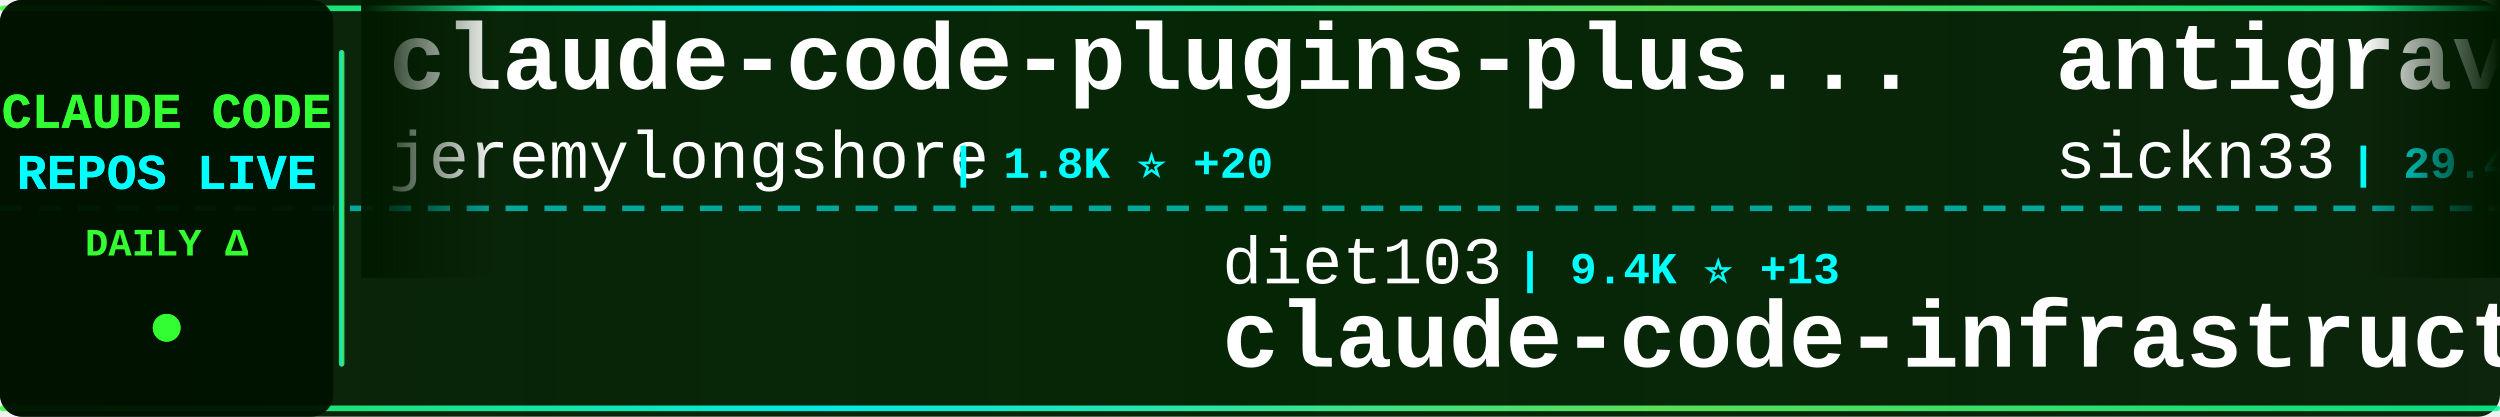
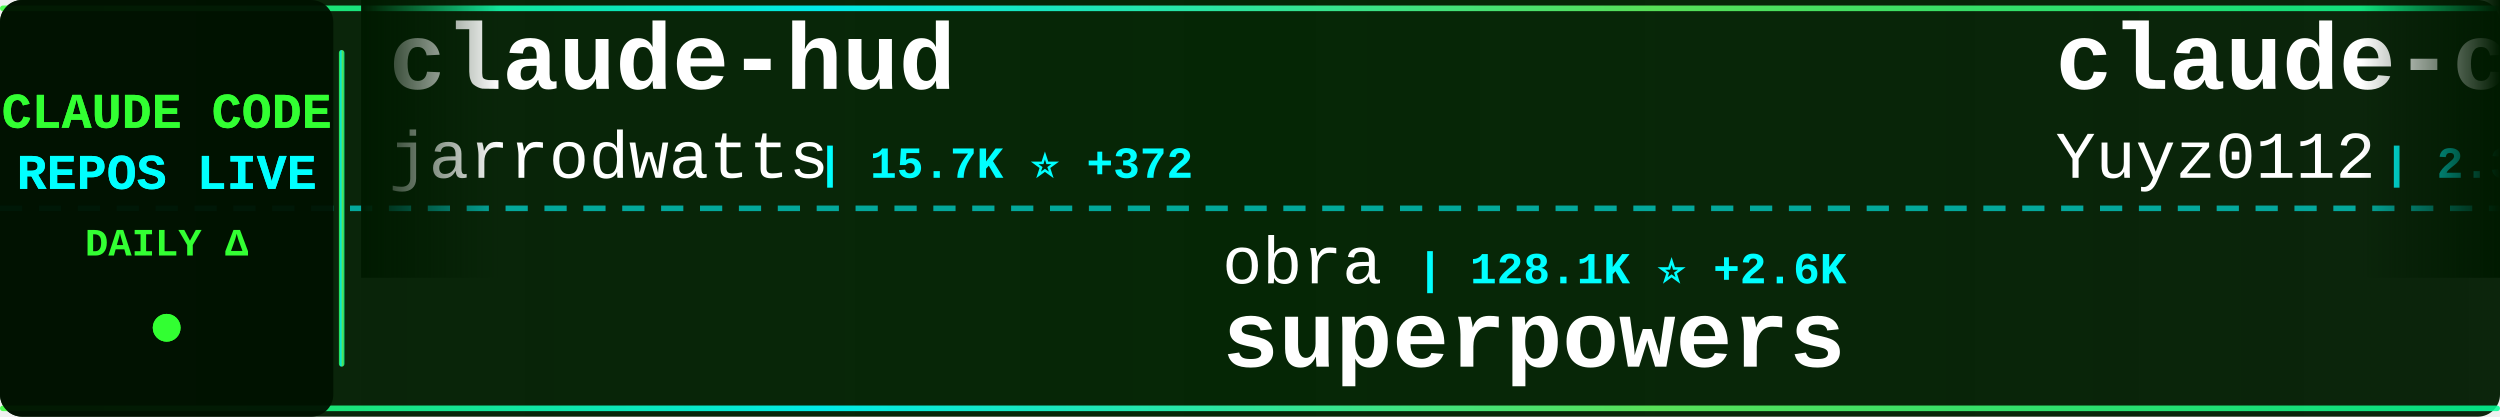
<svg xmlns="http://www.w3.org/2000/svg" width="900" height="150">
  <defs>
    <linearGradient id="tickerBg" x1="0%" y1="0%" x2="100%" y2="0%">
      <stop offset="0%" style="stop-color:#001a00;stop-opacity:0.95" />
      <stop offset="50%" style="stop-color:#002200;stop-opacity:0.98" />
      <stop offset="100%" style="stop-color:#001a00;stop-opacity:0.95" />
    </linearGradient>
    <linearGradient id="borderGrad" x1="0%" y1="0%" x2="100%" y2="0%">
      <stop offset="0%" style="stop-color:#33ff33;stop-opacity:0.85">
        <animate attributeName="stop-opacity" values="0.85;1;0.85" dur="2s" repeatCount="indefinite" />
      </stop>
      <stop offset="33%" style="stop-color:#00ffff;stop-opacity:0.9">
        <animate attributeName="stop-opacity" values="0.9;1;0.9" dur="2.2s" repeatCount="indefinite" />
      </stop>
      <stop offset="66%" style="stop-color:#66ff66;stop-opacity:0.85">
        <animate attributeName="stop-opacity" values="0.85;1;0.85" dur="1.8s" repeatCount="indefinite" />
      </stop>
      <stop offset="100%" style="stop-color:#00ff99;stop-opacity:0.85">
        <animate attributeName="stop-opacity" values="0.85;1;0.85" dur="2s" repeatCount="indefinite" />
      </stop>
    </linearGradient>
    <filter id="textGlow">
      <feGaussianBlur stdDeviation="0.1" result="coloredBlur" />
      <feMerge>
        <feMergeNode in="coloredBlur" />
        <feMergeNode in="SourceGraphic" />
      </feMerge>
    </filter>
    <filter id="metricGlow">
      <feGaussianBlur stdDeviation="0.2" result="coloredBlur" />
      <feMerge>
        <feMergeNode in="coloredBlur" />
        <feMergeNode in="SourceGraphic" />
      </feMerge>
    </filter>
    <linearGradient id="leftFade" x1="0%" y1="0%" x2="100%" y2="0%">
      <stop offset="0%" style="stop-color:#001a00;stop-opacity:1" />
      <stop offset="100%" style="stop-color:#001a00;stop-opacity:0" />
    </linearGradient>
    <linearGradient id="rightFade" x1="0%" y1="0%" x2="100%" y2="0%">
      <stop offset="0%" style="stop-color:#001a00;stop-opacity:0" />
      <stop offset="100%" style="stop-color:#001a00;stop-opacity:1" />
    </linearGradient>
  </defs>
  <rect width="900" height="150" fill="url(#tickerBg)" rx="8" />
  <rect x="0" y="2" width="900" height="2" fill="url(#borderGrad)" rx="1" />
  <rect x="0" y="146" width="900" height="2" fill="url(#borderGrad)" rx="1" />
  <line x1="0" y1="75" x2="900" y2="75" stroke="#00ffff" stroke-width="2" stroke-dasharray="8 6" opacity="0.6" />
  <rect x="0" y="0" width="120" height="150" fill="#001100" opacity="0.95" rx="8" />
  <text x="60" y="46" font-family="'Courier New', monospace" font-size="18" font-weight="bold" fill="#33ff33" text-anchor="middle" filter="url(#textGlow)">
    CLAUDE CODE
  </text>
  <text x="60" y="68" font-family="'Courier New', monospace" font-size="18" font-weight="bold" fill="#00ffff" text-anchor="middle" filter="url(#textGlow)">
    REPOS LIVE
  </text>
  <text x="60" y="92" font-family="'Courier New', monospace" font-size="14" font-weight="bold" fill="#33ff33" text-anchor="middle">
    DAILY Δ
  </text>
  <circle cx="60" cy="118" r="5" fill="#33ff33" filter="url(#metricGlow)">
    <animate attributeName="r" values="4;6;4" dur="1.5s" repeatCount="indefinite" />
    <animate attributeName="opacity" values="0.6;1;0.6" dur="1.5s" repeatCount="indefinite" />
  </circle>
  <rect x="122" y="18" width="2" height="114" fill="url(#borderGrad)" rx="1" />
  <clipPath id="tickerClip">
    <rect x="130" y="0" width="770" height="150" />
  </clipPath>
  <g clip-path="url(#tickerClip)">
    <g id="tickerItems">
      <animateTransform attributeName="transform" attributeType="XML" type="translate" from="0 0" to="-3000 0" dur="54s" repeatCount="indefinite" />
      <g transform="translate(0, 0)">
-         <text x="140" y="32" font-family="'Courier New', monospace" font-size="34" font-weight="bold" fill="#ffffff">claude-code-plugins-plus...</text>
-         <text x="140" y="64" font-family="'Courier New', monospace" font-size="24" font-weight="normal" fill="#ffffff" opacity="1.0">jeremylongshore</text>
-         <text x="342" y="64" font-family="'Courier New', monospace" font-size="16" font-weight="bold" fill="#00ffff"> | 1.8K ⭐ +20</text>
+         <text x="140" y="32" font-family="'Courier New', monospace" font-size="34" font-weight="bold" fill="#ffffff">claude-hud</text>
+         <text x="140" y="64" font-family="'Courier New', monospace" font-size="24" font-weight="normal" fill="#ffffff" opacity="1.0">jarrodwatts</text>
+         <text x="294" y="64" font-family="'Courier New', monospace" font-size="16" font-weight="bold" fill="#00ffff"> | 15.7K ⭐ +372</text>
      </g>
      <g transform="translate(300, 0)">
-         <text x="140" y="102" font-family="'Courier New', monospace" font-size="24" font-weight="normal" fill="#ffffff" opacity="1.0">diet103</text>
-         <text x="246" y="102" font-family="'Courier New', monospace" font-size="16" font-weight="bold" fill="#00ffff"> | 9.4K ⭐ +13</text>
-         <text x="140" y="132" font-family="'Courier New', monospace" font-size="34" font-weight="bold" fill="#ffffff">claude-code-infrastructu...</text>
+         <text x="140" y="102" font-family="'Courier New', monospace" font-size="24" font-weight="normal" fill="#ffffff" opacity="1.0">obra</text>
+         <text x="210" y="102" font-family="'Courier New', monospace" font-size="16" font-weight="bold" fill="#00ffff"> | 128.1K ⭐ +2.6K</text>
+         <text x="140" y="132" font-family="'Courier New', monospace" font-size="34" font-weight="bold" fill="#ffffff">superpowers</text>
      </g>
      <g transform="translate(600, 0)">
-         <text x="140" y="32" font-family="'Courier New', monospace" font-size="34" font-weight="bold" fill="#ffffff">antigravity-awesome-skil...</text>
-         <text x="140" y="64" font-family="'Courier New', monospace" font-size="24" font-weight="normal" fill="#ffffff" opacity="1.0">sickn33</text>
-         <text x="246" y="64" font-family="'Courier New', monospace" font-size="16" font-weight="bold" fill="#00ffff"> | 29.4K ⭐ +526</text>
+         <text x="140" y="32" font-family="'Courier New', monospace" font-size="34" font-weight="bold" fill="#ffffff">claude-code-reverse</text>
+         <text x="140" y="64" font-family="'Courier New', monospace" font-size="24" font-weight="normal" fill="#ffffff" opacity="1.0">Yuyz0112</text>
+         <text x="258" y="64" font-family="'Courier New', monospace" font-size="16" font-weight="bold" fill="#00ffff"> | 2.3K ⭐ +14</text>
      </g>
      <g transform="translate(900, 0)">
-         <text x="140" y="102" font-family="'Courier New', monospace" font-size="24" font-weight="normal" fill="#ffffff" opacity="1.0">ChinaSiro</text>
-         <text x="270" y="102" font-family="'Courier New', monospace" font-size="16" font-weight="bold" fill="#00ffff"> | 4.0K ⭐ +4.0K</text>
-         <text x="140" y="132" font-family="'Courier New', monospace" font-size="34" font-weight="bold" fill="#ffffff">claude-code-sourcemap</text>
+         <text x="140" y="102" font-family="'Courier New', monospace" font-size="24" font-weight="normal" fill="#ffffff" opacity="1.0">wshobson</text>
+         <text x="258" y="102" font-family="'Courier New', monospace" font-size="16" font-weight="bold" fill="#00ffff"> | 32.7K ⭐ +81</text>
+         <text x="140" y="132" font-family="'Courier New', monospace" font-size="34" font-weight="bold" fill="#ffffff">agents</text>
      </g>
      <g transform="translate(1200, 0)">
-         <text x="140" y="32" font-family="'Courier New', monospace" font-size="34" font-weight="bold" fill="#ffffff">claude_code_bridge</text>
-         <text x="140" y="64" font-family="'Courier New', monospace" font-size="24" font-weight="normal" fill="#ffffff" opacity="1.0">bfly123</text>
-         <text x="246" y="64" font-family="'Courier New', monospace" font-size="16" font-weight="bold" fill="#00ffff"> | 2.0K ⭐ +31</text>
+         <text x="140" y="32" font-family="'Courier New', monospace" font-size="34" font-weight="bold" fill="#ffffff">claude-code-transcripts</text>
+         <text x="140" y="64" font-family="'Courier New', monospace" font-size="24" font-weight="normal" fill="#ffffff" opacity="1.0">simonw</text>
+         <text x="234" y="64" font-family="'Courier New', monospace" font-size="16" font-weight="bold" fill="#00ffff"> | 1.4K ⭐ +4</text>
      </g>
      <g transform="translate(1500, 0)">
-         <text x="140" y="102" font-family="'Courier New', monospace" font-size="24" font-weight="normal" fill="#ffffff" opacity="1.0">ChrisWiles</text>
-         <text x="282" y="102" font-family="'Courier New', monospace" font-size="16" font-weight="bold" fill="#00ffff"> | 5.6K ⭐ +35</text>
-         <text x="140" y="132" font-family="'Courier New', monospace" font-size="34" font-weight="bold" fill="#ffffff">claude-code-showcase</text>
+         <text x="140" y="102" font-family="'Courier New', monospace" font-size="24" font-weight="normal" fill="#ffffff" opacity="1.0">affaan-m</text>
+         <text x="258" y="102" font-family="'Courier New', monospace" font-size="16" font-weight="bold" fill="#00ffff"> | 126.7K ⭐ +7.0K</text>
+         <text x="140" y="132" font-family="'Courier New', monospace" font-size="34" font-weight="bold" fill="#ffffff">everything-claude-code</text>
      </g>
      <g transform="translate(1800, 0)">
-         <text x="140" y="32" font-family="'Courier New', monospace" font-size="34" font-weight="bold" fill="#ffffff">nanoclaw</text>
-         <text x="140" y="64" font-family="'Courier New', monospace" font-size="24" font-weight="normal" fill="#ffffff" opacity="1.0">qwibitai</text>
-         <text x="258" y="64" font-family="'Courier New', monospace" font-size="16" font-weight="bold" fill="#00ffff"> | 26.1K ⭐ +119</text>
+         <text x="140" y="32" font-family="'Courier New', monospace" font-size="34" font-weight="bold" fill="#ffffff">claude-code</text>
+         <text x="140" y="64" font-family="'Courier New', monospace" font-size="24" font-weight="normal" fill="#ffffff" opacity="1.0">VineeTagarwaL-code</text>
+         <text x="378" y="64" font-family="'Courier New', monospace" font-size="16" font-weight="bold" fill="#00ffff"> | 158 ⭐ +158</text>
      </g>
      <g transform="translate(2100, 0)">
+         <text x="140" y="102" font-family="'Courier New', monospace" font-size="24" font-weight="normal" fill="#ffffff" opacity="1.0">disler</text>
+         <text x="234" y="102" font-family="'Courier New', monospace" font-size="16" font-weight="bold" fill="#00ffff"> | 1.3K ⭐ +2</text>
+         <text x="140" y="132" font-family="'Courier New', monospace" font-size="34" font-weight="bold" fill="#ffffff">claude-code-hooks-multi-...</text>
+       </g>
+       <g transform="translate(2400, 0)">
+         <text x="140" y="32" font-family="'Courier New', monospace" font-size="34" font-weight="bold" fill="#ffffff">claudecodeui</text>
+         <text x="140" y="64" font-family="'Courier New', monospace" font-size="24" font-weight="normal" fill="#ffffff" opacity="1.0">siteboon</text>
+         <text x="258" y="64" font-family="'Courier New', monospace" font-size="16" font-weight="bold" fill="#00ffff"> | 9.2K ⭐ +62</text>
+       </g>
+       <g transform="translate(2700, 0)">
+         <text x="140" y="102" font-family="'Courier New', monospace" font-size="24" font-weight="normal" fill="#ffffff" opacity="1.0">bfly123</text>
+         <text x="246" y="102" font-family="'Courier New', monospace" font-size="16" font-weight="bold" fill="#00ffff"> | 2.0K ⭐ +33</text>
+         <text x="140" y="132" font-family="'Courier New', monospace" font-size="34" font-weight="bold" fill="#ffffff">claude_code_bridge</text>
+       </g>
+       <g transform="translate(3000, 0)">
+         <text x="140" y="32" font-family="'Courier New', monospace" font-size="34" font-weight="bold" fill="#ffffff">claude-hud</text>
+         <text x="140" y="64" font-family="'Courier New', monospace" font-size="24" font-weight="normal" fill="#ffffff" opacity="1.0">jarrodwatts</text>
+         <text x="294" y="64" font-family="'Courier New', monospace" font-size="16" font-weight="bold" fill="#00ffff"> | 15.7K ⭐ +372</text>
+       </g>
+       <g transform="translate(3300, 0)">
        <text x="140" y="102" font-family="'Courier New', monospace" font-size="24" font-weight="normal" fill="#ffffff" opacity="1.0">obra</text>
-         <text x="210" y="102" font-family="'Courier New', monospace" font-size="16" font-weight="bold" fill="#00ffff"> | 127.8K ⭐ +2.6K</text>
+         <text x="210" y="102" font-family="'Courier New', monospace" font-size="16" font-weight="bold" fill="#00ffff"> | 128.1K ⭐ +2.6K</text>
        <text x="140" y="132" font-family="'Courier New', monospace" font-size="34" font-weight="bold" fill="#ffffff">superpowers</text>
      </g>
-       <g transform="translate(2400, 0)">
-         <text x="140" y="32" font-family="'Courier New', monospace" font-size="34" font-weight="bold" fill="#ffffff">claude-plugins-official</text>
-         <text x="140" y="64" font-family="'Courier New', monospace" font-size="24" font-weight="normal" fill="#ffffff" opacity="1.0">anthropics</text>
-         <text x="282" y="64" font-family="'Courier New', monospace" font-size="16" font-weight="bold" fill="#00ffff"> | 15.5K ⭐ +152</text>
-       </g>
-       <g transform="translate(2700, 0)">
-         <text x="140" y="102" font-family="'Courier New', monospace" font-size="24" font-weight="normal" fill="#ffffff" opacity="1.0">edmund-io</text>
-         <text x="270" y="102" font-family="'Courier New', monospace" font-size="16" font-weight="bold" fill="#00ffff"> | 1.4K ⭐ +4</text>
-         <text x="140" y="132" font-family="'Courier New', monospace" font-size="34" font-weight="bold" fill="#ffffff">edmunds-claude-code</text>
-       </g>
-       <g transform="translate(3000, 0)">
-         <text x="140" y="32" font-family="'Courier New', monospace" font-size="34" font-weight="bold" fill="#ffffff">claude-code-plugins-plus...</text>
-         <text x="140" y="64" font-family="'Courier New', monospace" font-size="24" font-weight="normal" fill="#ffffff" opacity="1.0">jeremylongshore</text>
-         <text x="342" y="64" font-family="'Courier New', monospace" font-size="16" font-weight="bold" fill="#00ffff"> | 1.8K ⭐ +20</text>
-       </g>
-       <g transform="translate(3300, 0)">
-         <text x="140" y="102" font-family="'Courier New', monospace" font-size="24" font-weight="normal" fill="#ffffff" opacity="1.0">diet103</text>
-         <text x="246" y="102" font-family="'Courier New', monospace" font-size="16" font-weight="bold" fill="#00ffff"> | 9.4K ⭐ +13</text>
-         <text x="140" y="132" font-family="'Courier New', monospace" font-size="34" font-weight="bold" fill="#ffffff">claude-code-infrastructu...</text>
-       </g>
      <g transform="translate(3600, 0)">
-         <text x="140" y="32" font-family="'Courier New', monospace" font-size="34" font-weight="bold" fill="#ffffff">antigravity-awesome-skil...</text>
-         <text x="140" y="64" font-family="'Courier New', monospace" font-size="24" font-weight="normal" fill="#ffffff" opacity="1.0">sickn33</text>
-         <text x="246" y="64" font-family="'Courier New', monospace" font-size="16" font-weight="bold" fill="#00ffff"> | 29.4K ⭐ +526</text>
+         <text x="140" y="32" font-family="'Courier New', monospace" font-size="34" font-weight="bold" fill="#ffffff">claude-code-reverse</text>
+         <text x="140" y="64" font-family="'Courier New', monospace" font-size="24" font-weight="normal" fill="#ffffff" opacity="1.0">Yuyz0112</text>
+         <text x="258" y="64" font-family="'Courier New', monospace" font-size="16" font-weight="bold" fill="#00ffff"> | 2.3K ⭐ +14</text>
      </g>
      <g transform="translate(3900, 0)">
-         <text x="140" y="102" font-family="'Courier New', monospace" font-size="24" font-weight="normal" fill="#ffffff" opacity="1.0">ChinaSiro</text>
-         <text x="270" y="102" font-family="'Courier New', monospace" font-size="16" font-weight="bold" fill="#00ffff"> | 4.0K ⭐ +4.0K</text>
-         <text x="140" y="132" font-family="'Courier New', monospace" font-size="34" font-weight="bold" fill="#ffffff">claude-code-sourcemap</text>
+         <text x="140" y="102" font-family="'Courier New', monospace" font-size="24" font-weight="normal" fill="#ffffff" opacity="1.0">wshobson</text>
+         <text x="258" y="102" font-family="'Courier New', monospace" font-size="16" font-weight="bold" fill="#00ffff"> | 32.7K ⭐ +81</text>
+         <text x="140" y="132" font-family="'Courier New', monospace" font-size="34" font-weight="bold" fill="#ffffff">agents</text>
      </g>
    </g>
  </g>
  <rect x="130" y="0" width="50" height="100" fill="url(#leftFade)" />
  <rect x="850" y="0" width="50" height="100" fill="url(#rightFade)" />
</svg>
